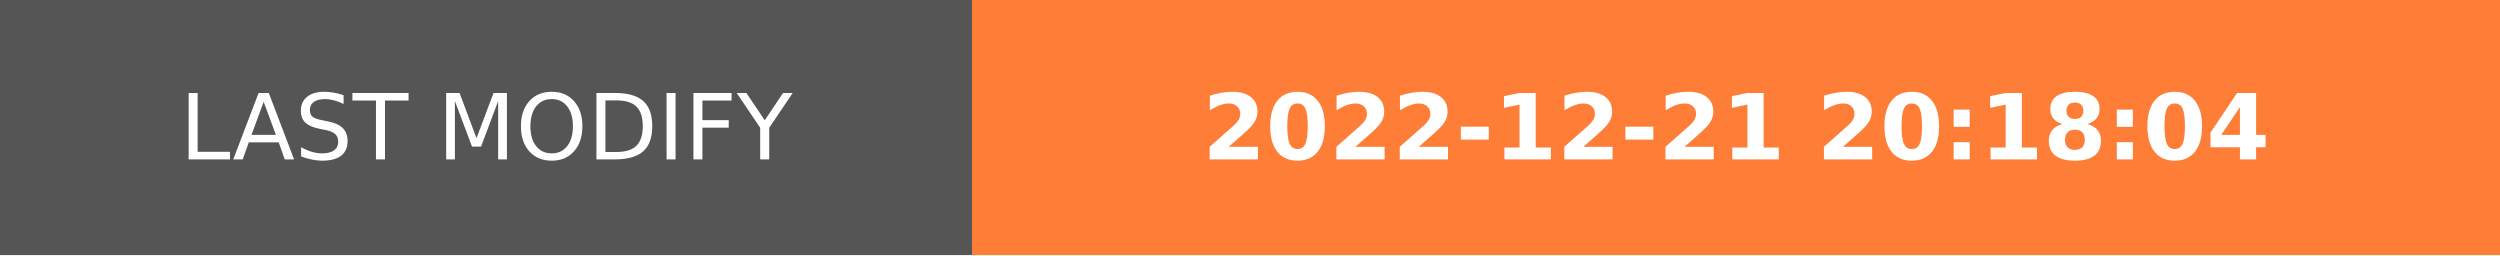
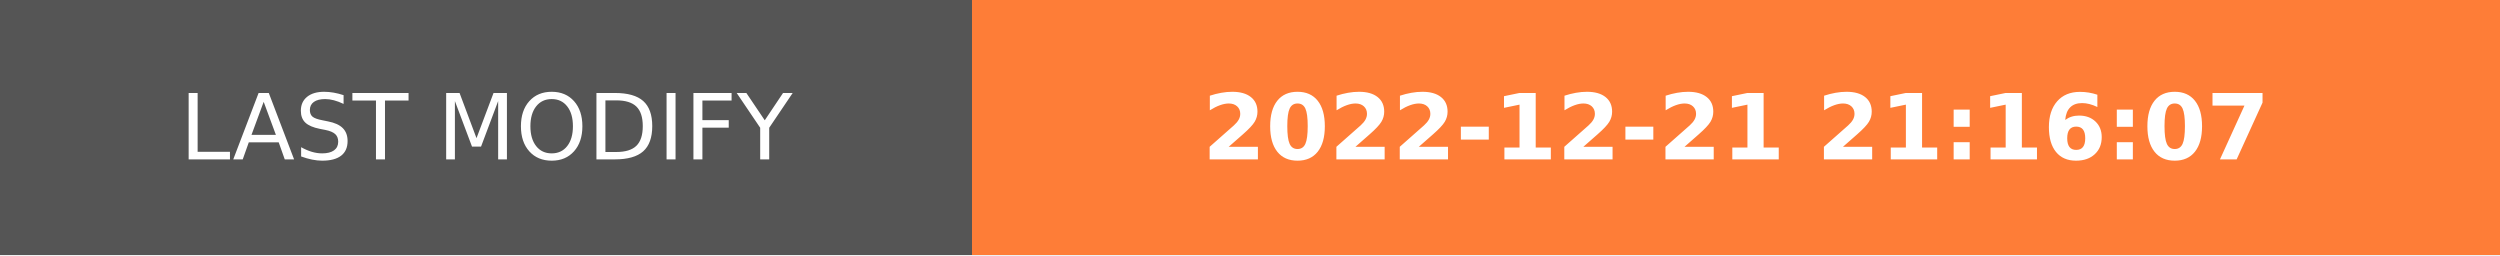
- <svg xmlns="http://www.w3.org/2000/svg" width="274.5" height="28" role="img" aria-label="LAST MODIFY: 2022-12-21 20:18:04">
+ <svg xmlns="http://www.w3.org/2000/svg" width="274.5" height="28" role="img" aria-label="LAST MODIFY: 2022-12-21 21:16:07">
  <g shape-rendering="crispEdges">
    <rect width="106.75" height="28" fill="#555" />
    <rect x="106.75" width="167.75" height="28" fill="#fe7d37" />
  </g>
  <g fill="#fff" text-anchor="middle" font-family="Verdana,Geneva,DejaVu Sans,sans-serif" text-rendering="geometricPrecision" font-size="100">
    <text transform="scale(.1)" x="533.75" y="175" textLength="827.5" fill="#fff">LAST MODIFY</text>
-     <text transform="scale(.1)" x="1906.25" y="175" textLength="1437.5" fill="#fff" font-weight="bold">2022-12-21 20:18:04</text>
+     <text transform="scale(.1)" x="1906.25" y="175" textLength="1437.5" fill="#fff" font-weight="bold">2022-12-21 21:16:07</text>
  </g>
</svg>
